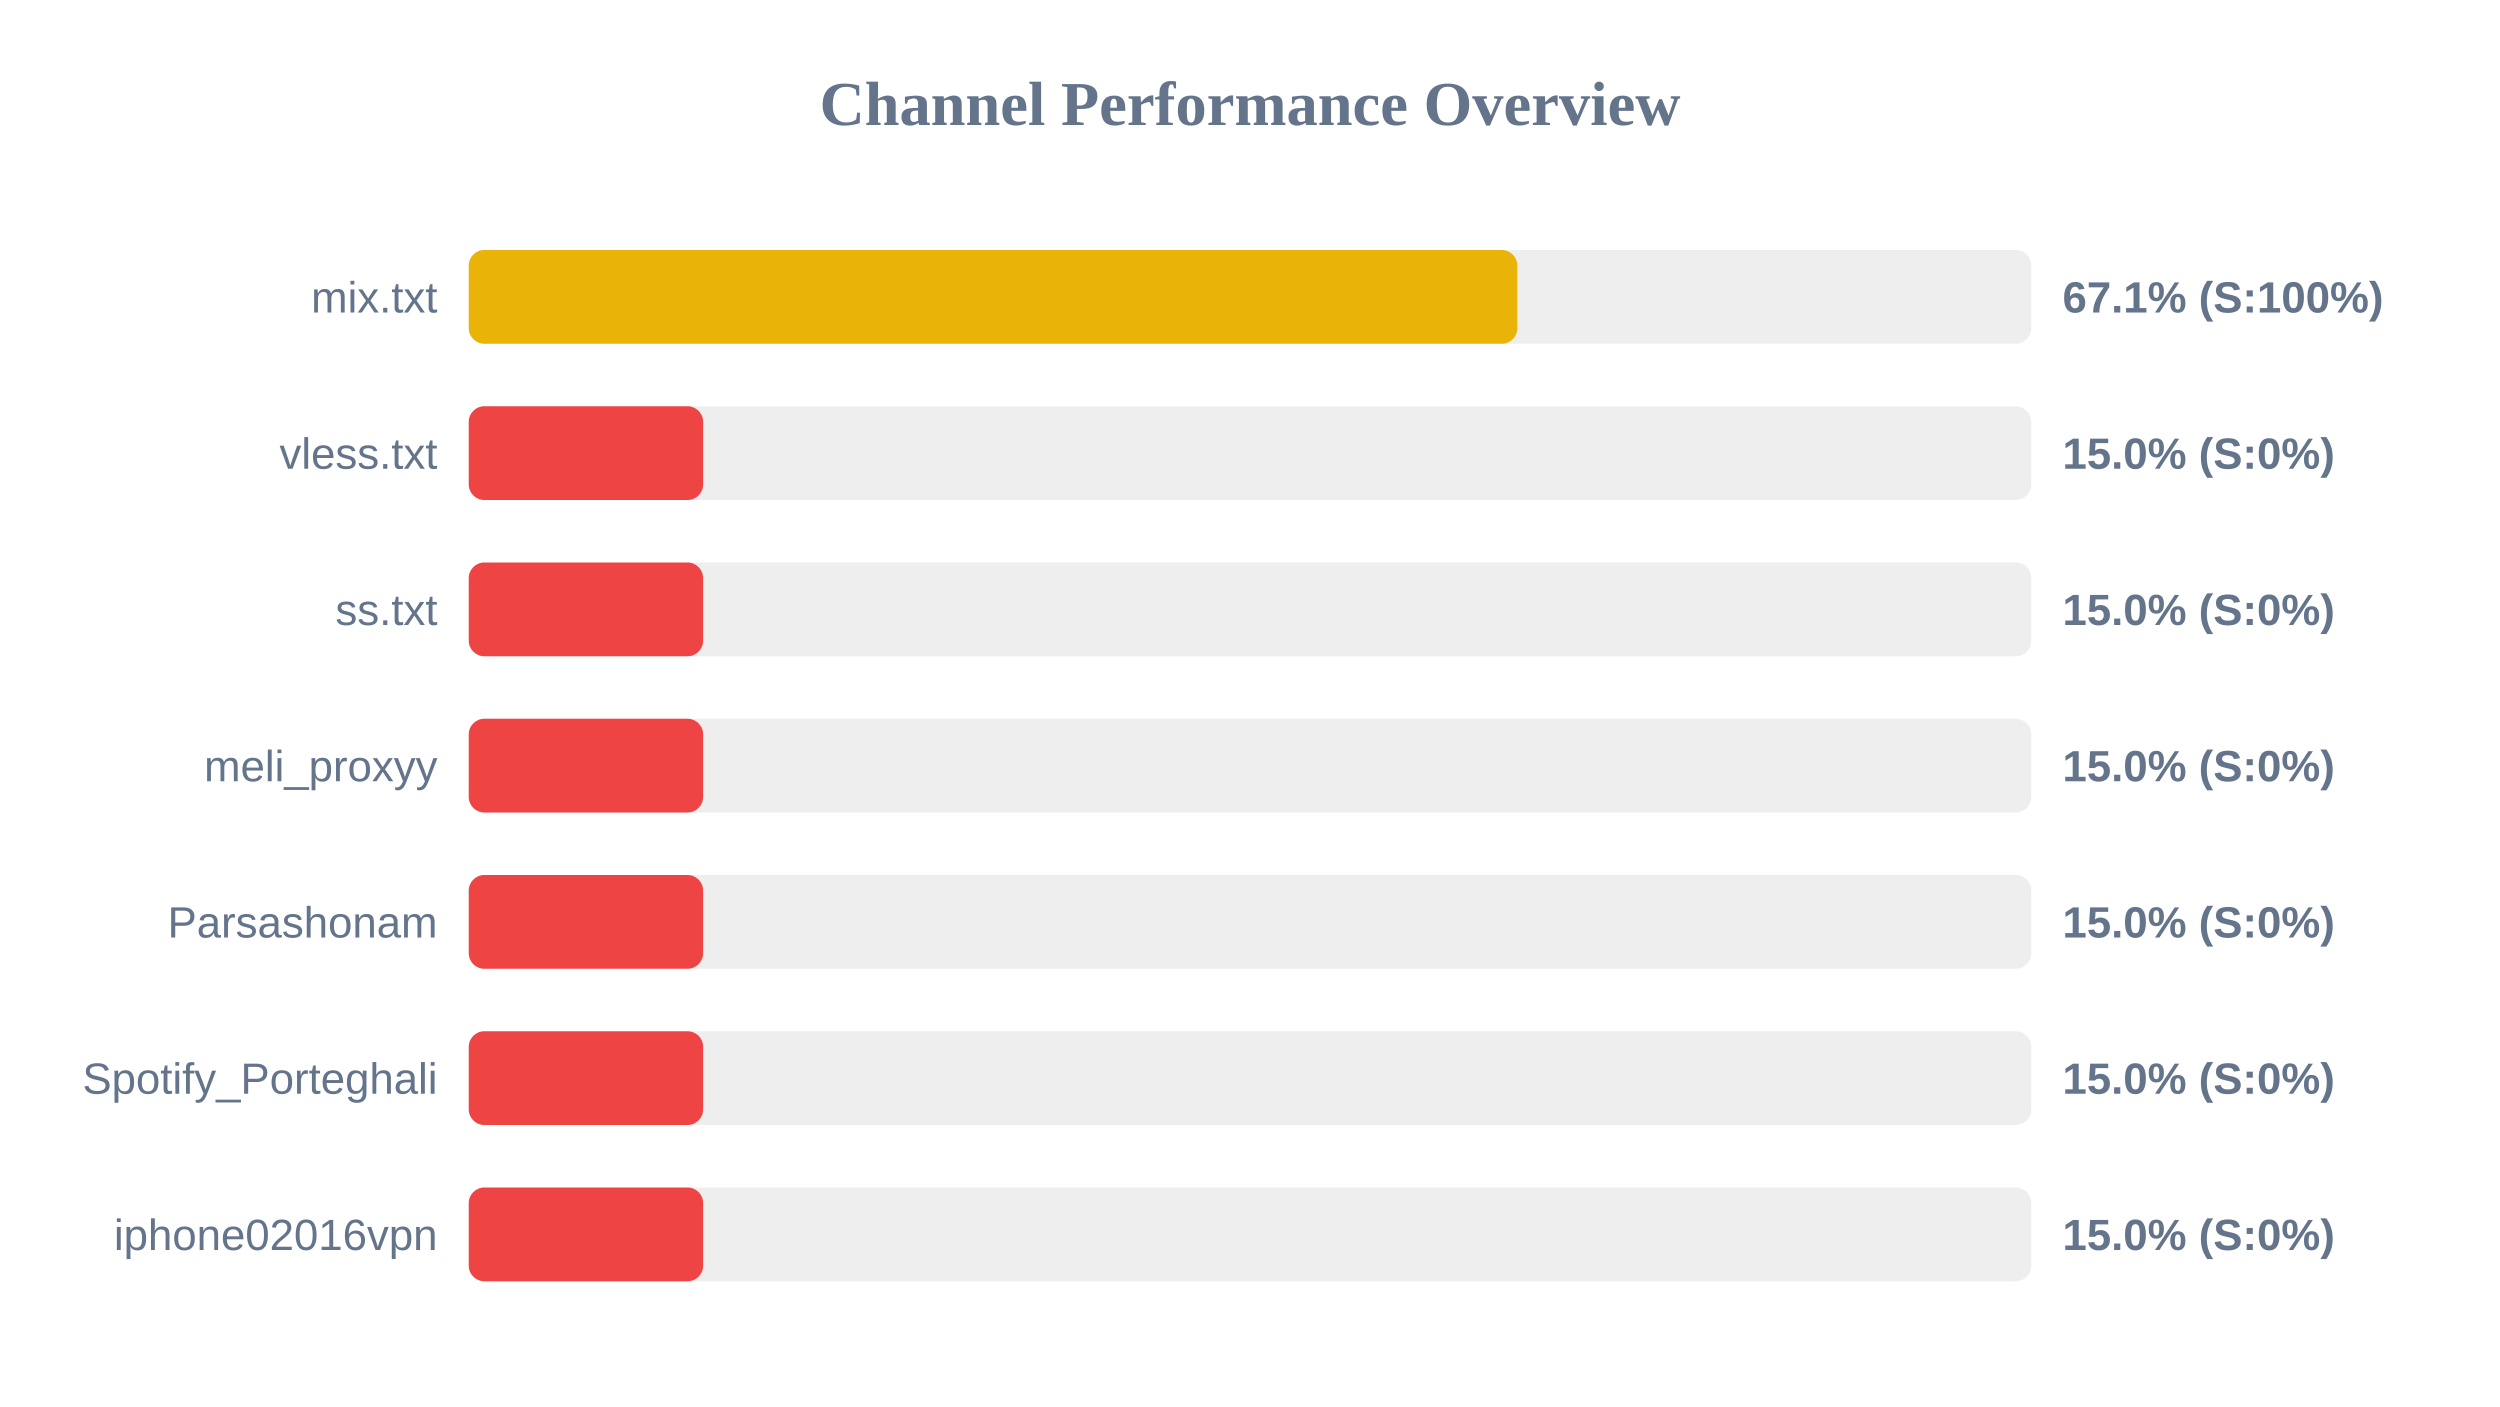
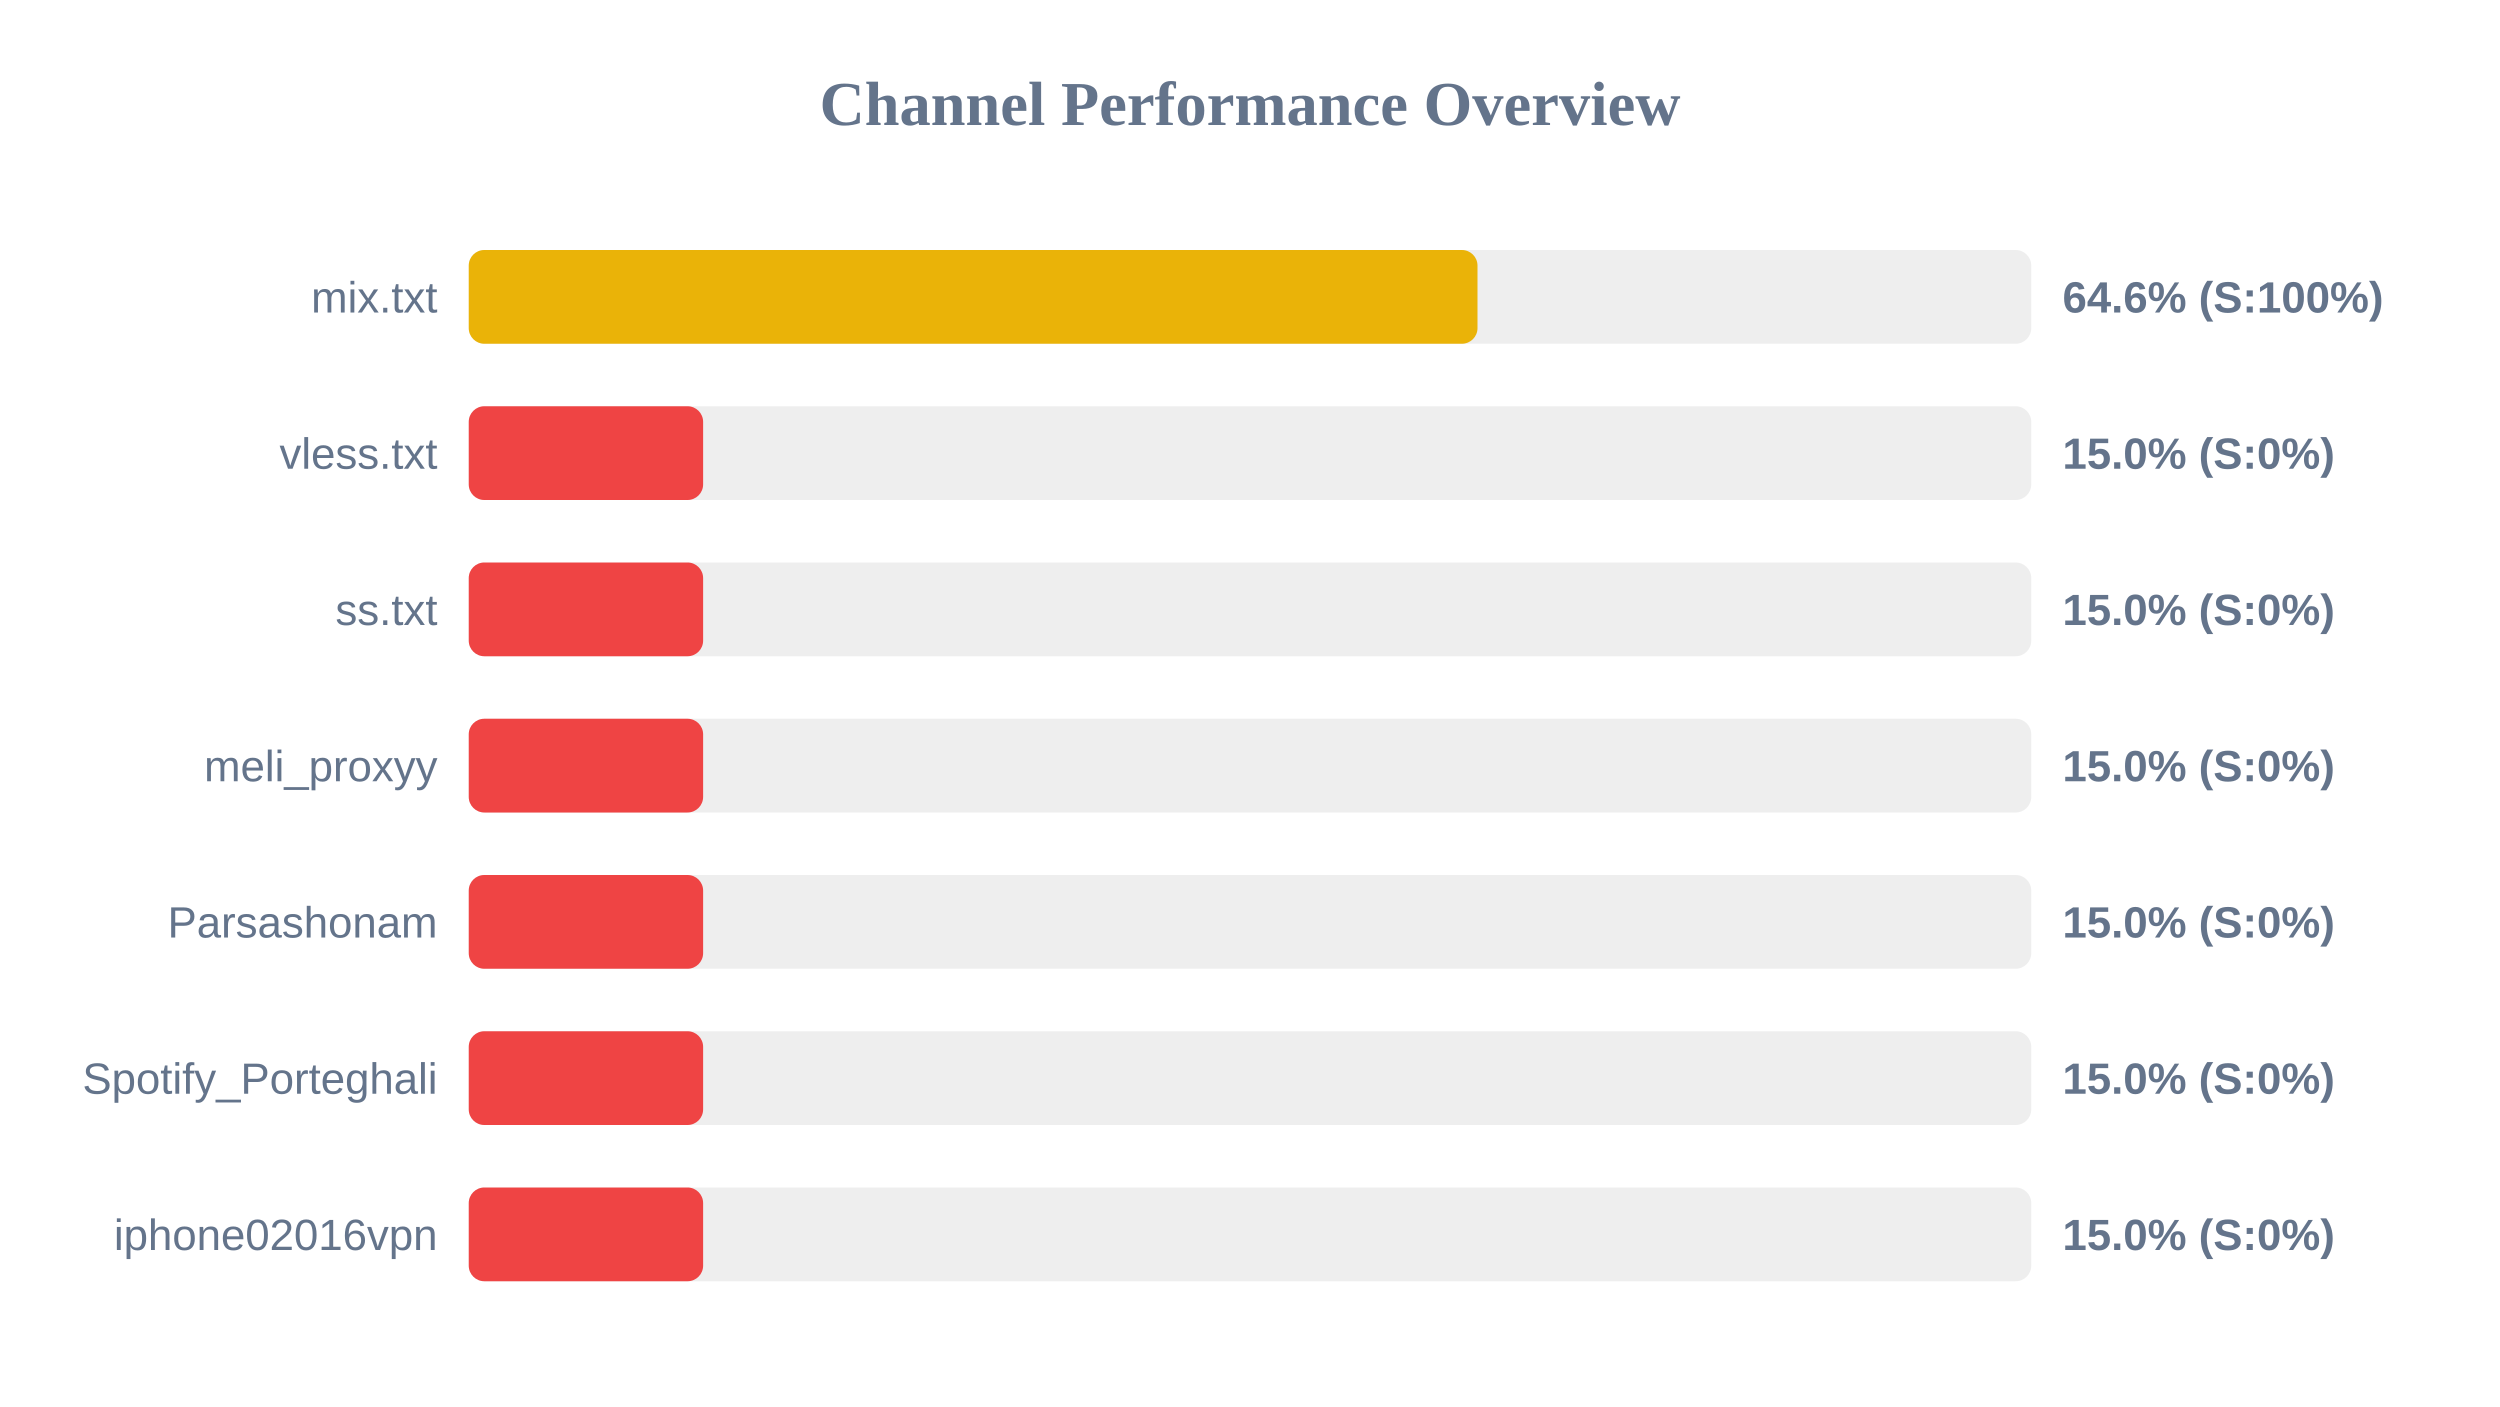
<svg xmlns="http://www.w3.org/2000/svg" width="800" height="450" version="1.1">
  <style>
        .row { font: 14px Arial; fill: #64748b; }
        .score { font: bold 14px Arial; fill: #64748b; }
    </style>
  <text x="400" y="40" text-anchor="middle" font-size="20px" font-weight="bold" fill="#64748b">Channel Performance Overview</text>
  <rect x="150" y="80" width="500" height="30" fill="#eee" rx="5" />
-   <rect x="150" y="80" width="335.55" height="30" fill="#eab308" rx="5" />
+   <rect x="150" y="80" width="322.8" height="30" fill="#eab308" rx="5" />
  <text x="140" y="100" text-anchor="end" class="row">mix.txt</text>
-   <text x="660" y="100" text-anchor="start" class="score">67.1% (S:100%)</text>
+   <text x="660" y="100" text-anchor="start" class="score">64.6% (S:100%)</text>
  <rect x="150" y="130" width="500" height="30" fill="#eee" rx="5" />
  <rect x="150" y="130" width="75.0" height="30" fill="#ef4444" rx="5" />
  <text x="140" y="150" text-anchor="end" class="row">vless.txt</text>
  <text x="660" y="150" text-anchor="start" class="score">15.0% (S:0%)</text>
  <rect x="150" y="180" width="500" height="30" fill="#eee" rx="5" />
  <rect x="150" y="180" width="75.0" height="30" fill="#ef4444" rx="5" />
  <text x="140" y="200" text-anchor="end" class="row">ss.txt</text>
  <text x="660" y="200" text-anchor="start" class="score">15.0% (S:0%)</text>
  <rect x="150" y="230" width="500" height="30" fill="#eee" rx="5" />
  <rect x="150" y="230" width="75.0" height="30" fill="#ef4444" rx="5" />
  <text x="140" y="250" text-anchor="end" class="row">meli_proxyy</text>
  <text x="660" y="250" text-anchor="start" class="score">15.0% (S:0%)</text>
  <rect x="150" y="280" width="500" height="30" fill="#eee" rx="5" />
  <rect x="150" y="280" width="75.0" height="30" fill="#ef4444" rx="5" />
  <text x="140" y="300" text-anchor="end" class="row">Parsashonam</text>
  <text x="660" y="300" text-anchor="start" class="score">15.0% (S:0%)</text>
  <rect x="150" y="330" width="500" height="30" fill="#eee" rx="5" />
  <rect x="150" y="330" width="75.0" height="30" fill="#ef4444" rx="5" />
  <text x="140" y="350" text-anchor="end" class="row">Spotify_Porteghali</text>
  <text x="660" y="350" text-anchor="start" class="score">15.0% (S:0%)</text>
  <rect x="150" y="380" width="500" height="30" fill="#eee" rx="5" />
  <rect x="150" y="380" width="75.0" height="30" fill="#ef4444" rx="5" />
  <text x="140" y="400" text-anchor="end" class="row">iphone02016vpn</text>
  <text x="660" y="400" text-anchor="start" class="score">15.0% (S:0%)</text>
</svg>
